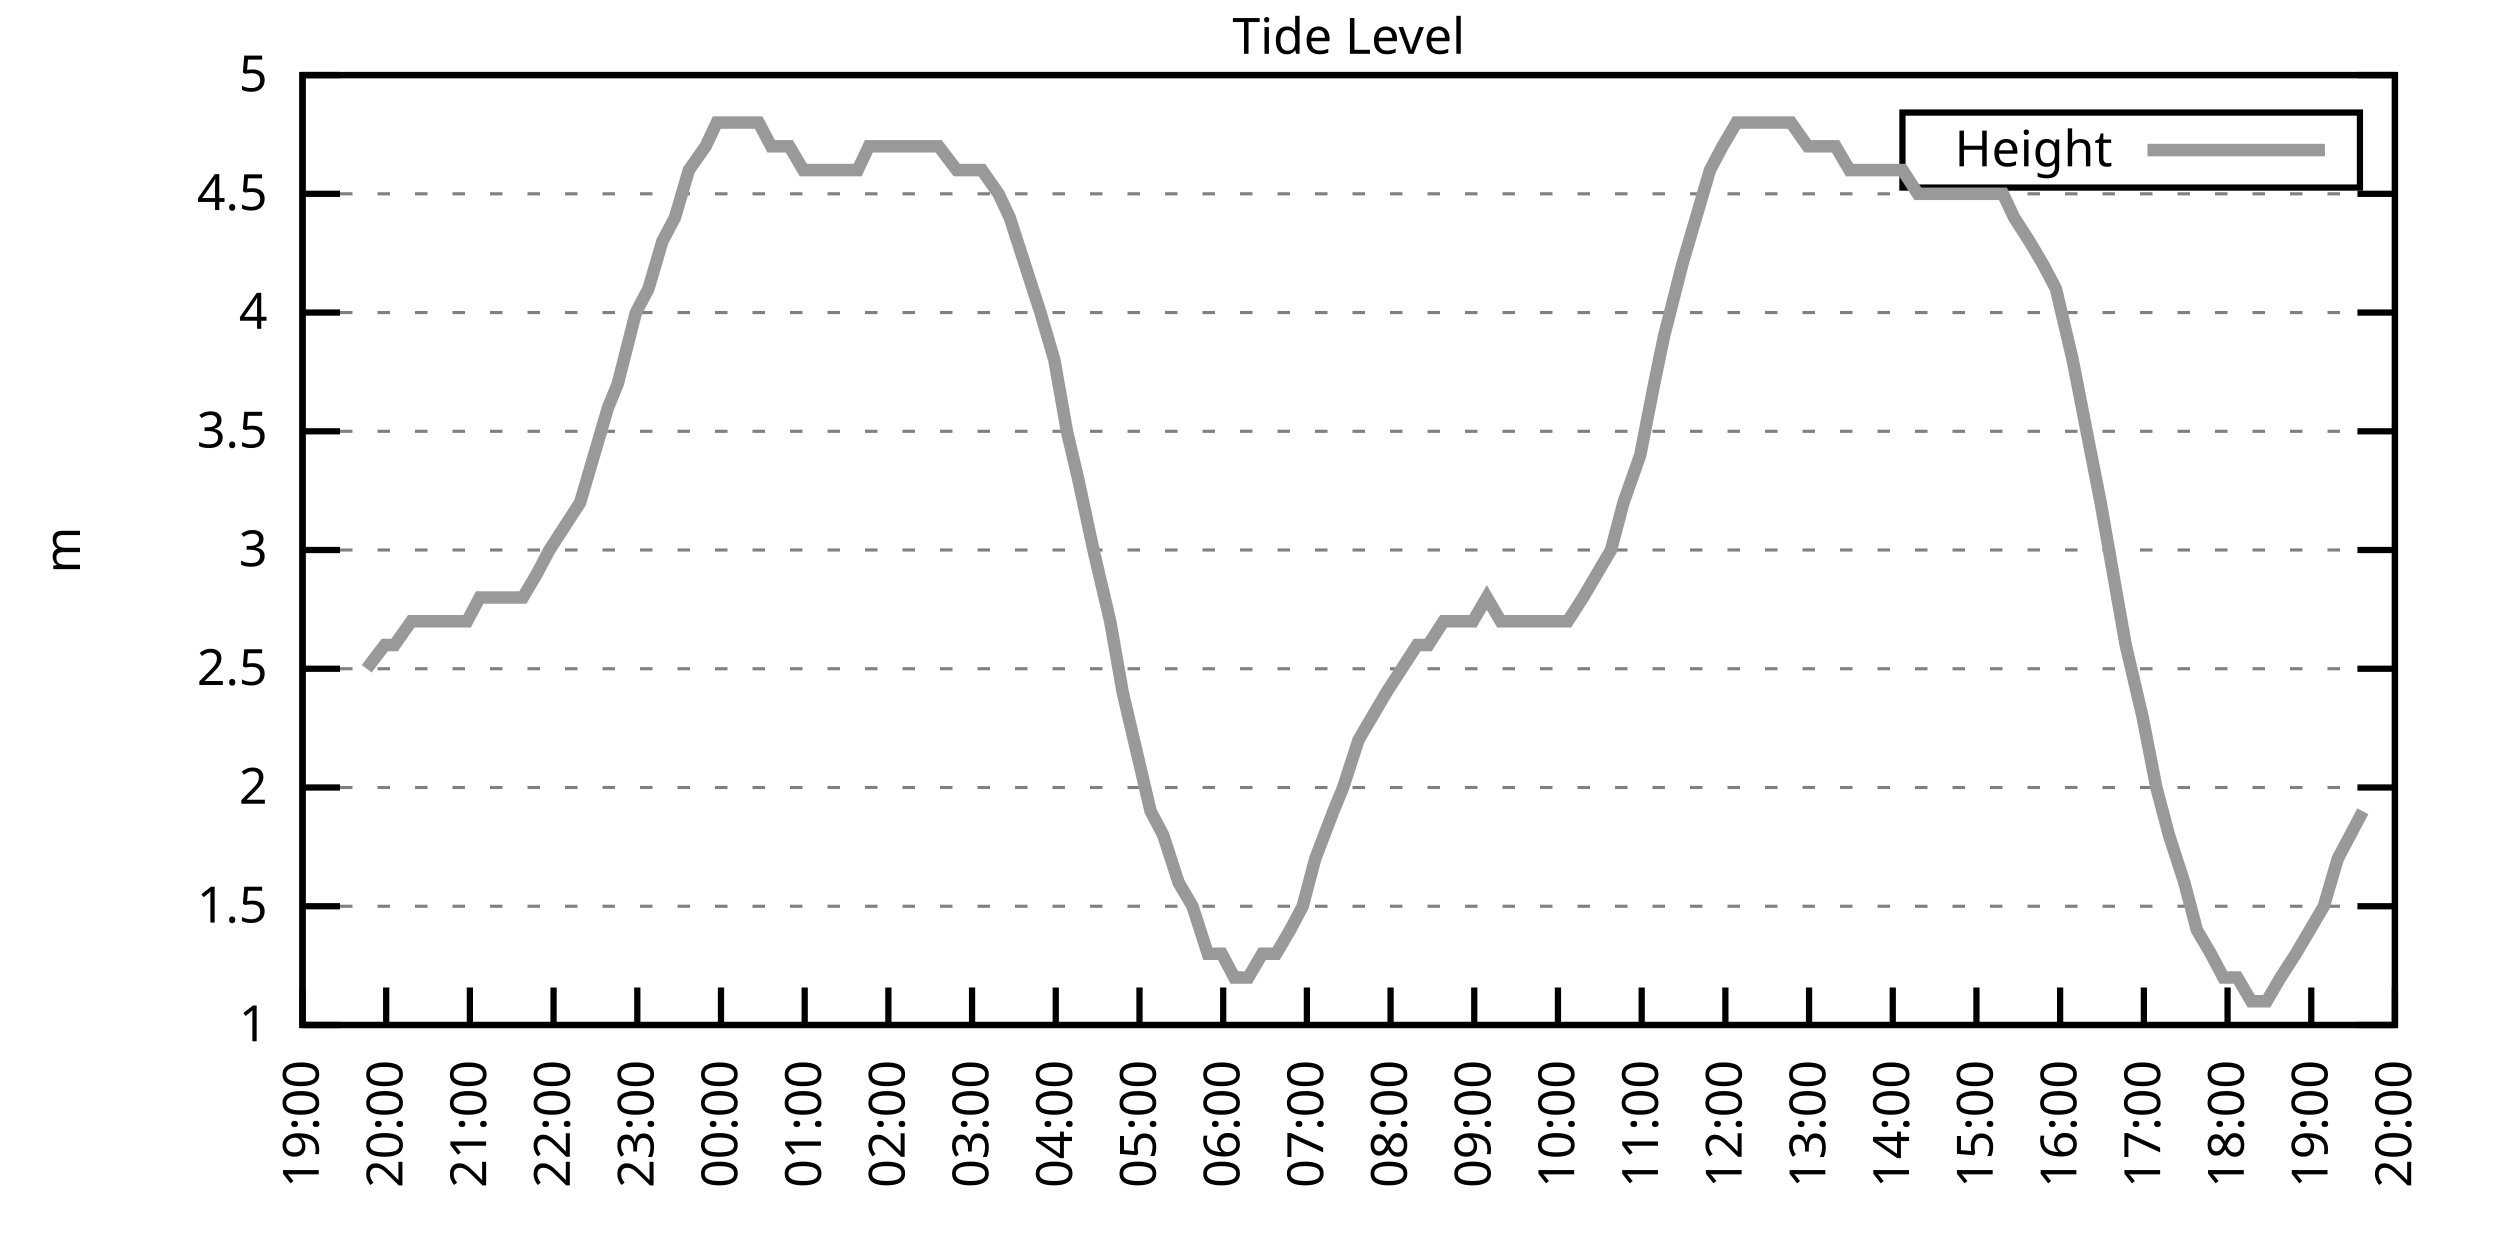
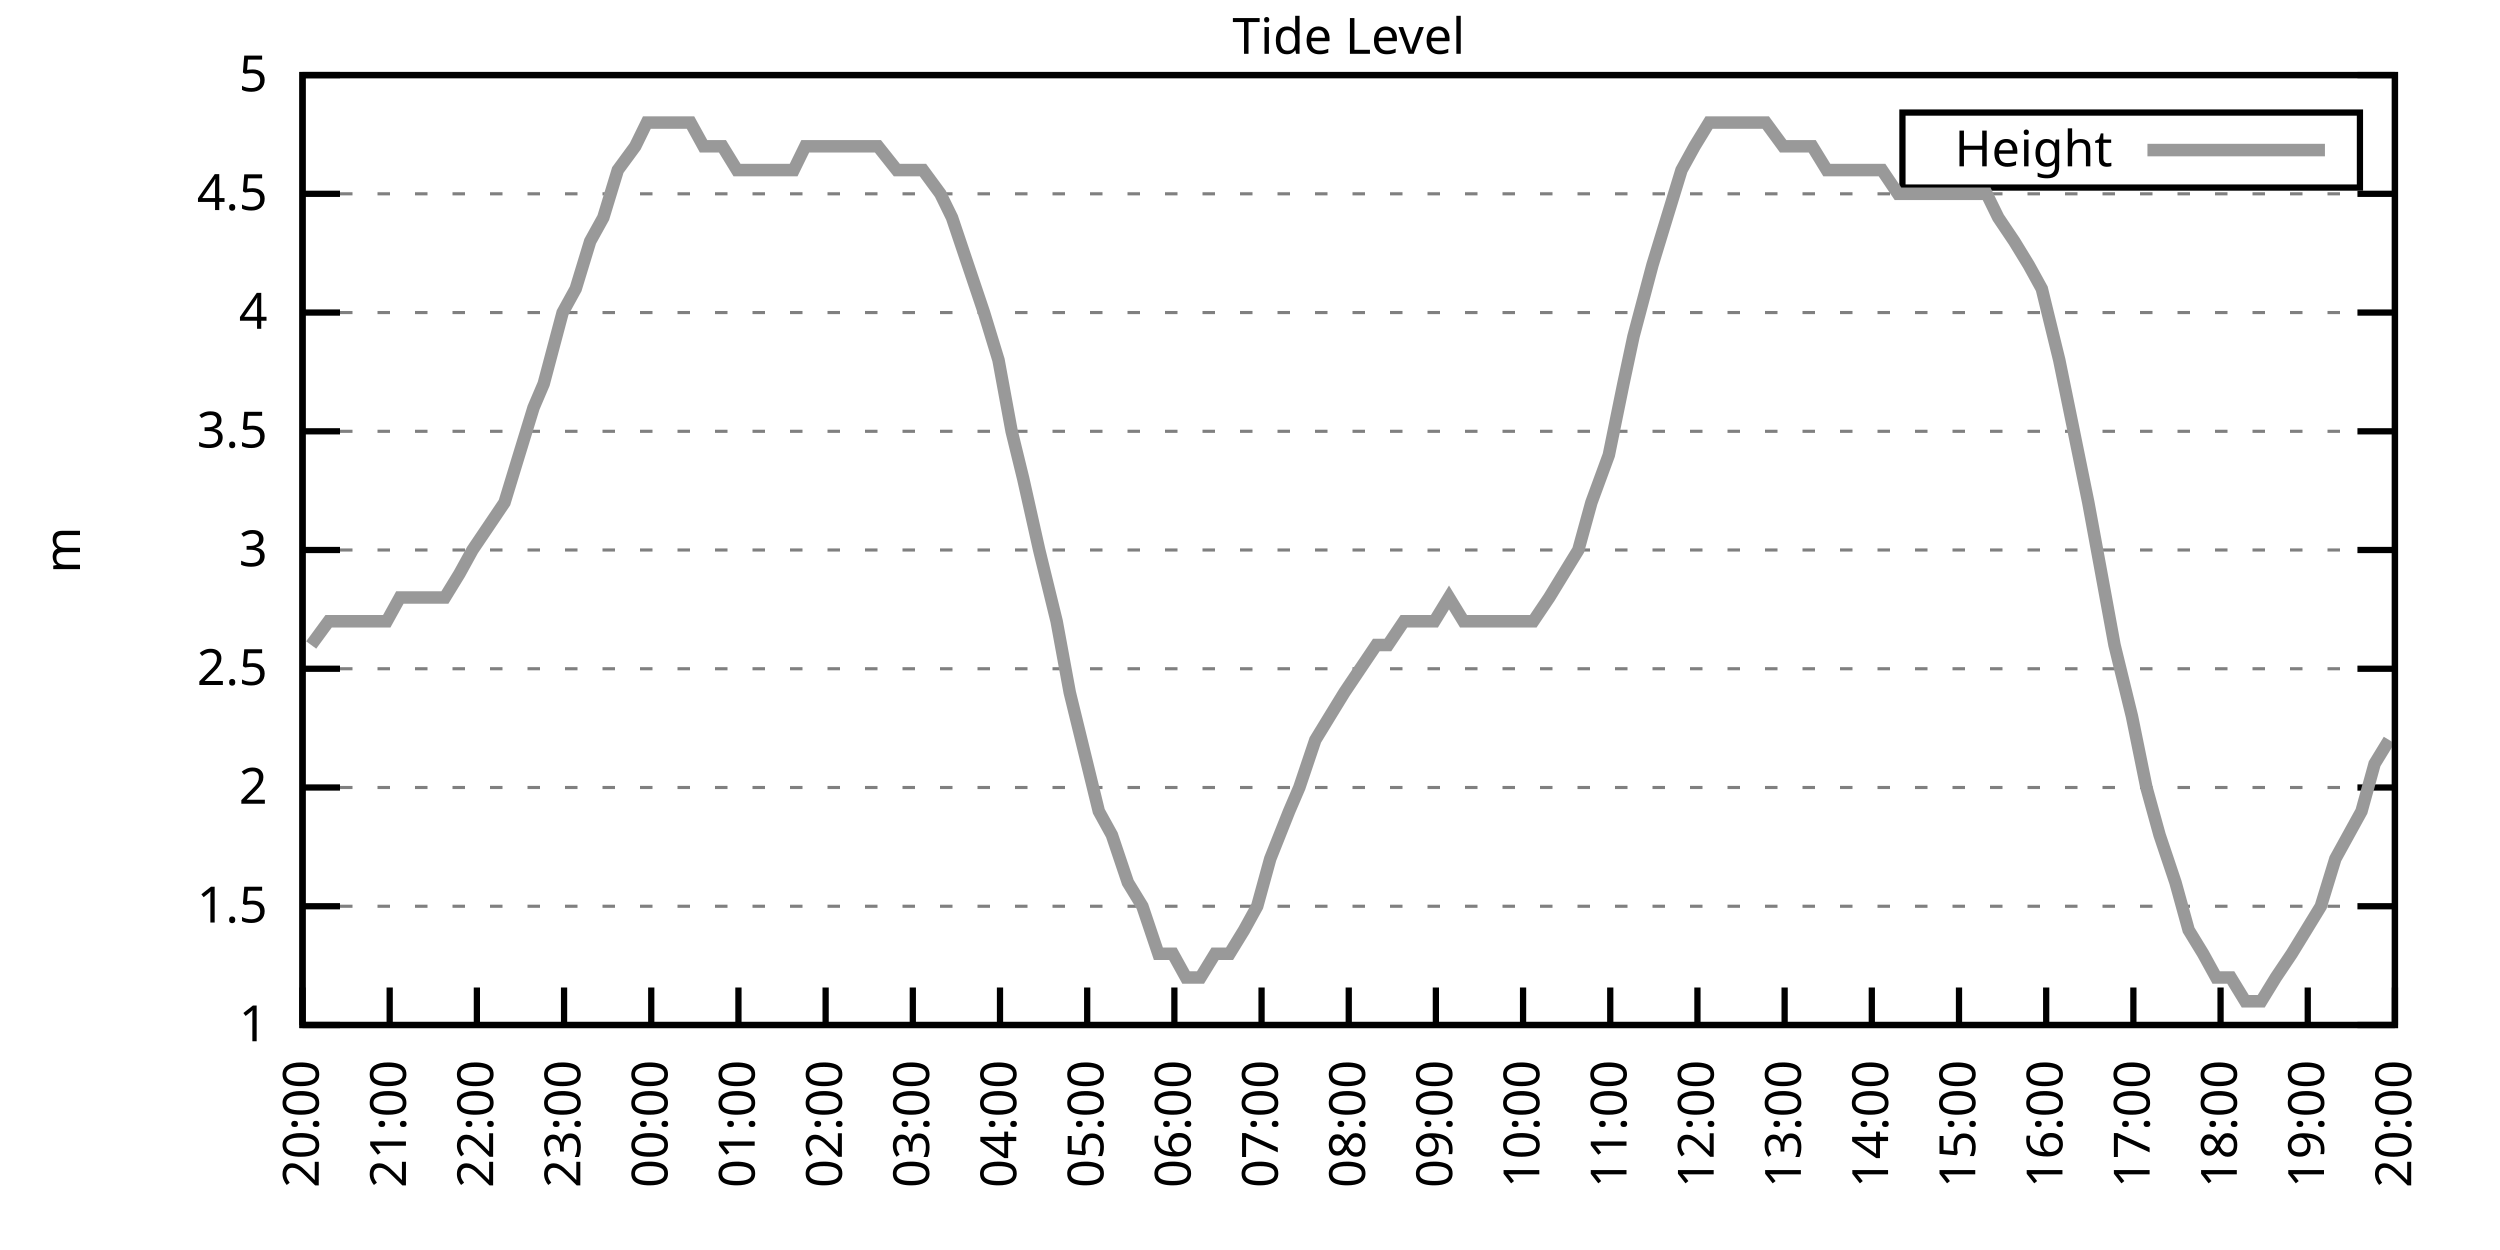
<svg xmlns="http://www.w3.org/2000/svg" xmlns:xlink="http://www.w3.org/1999/xlink" width="400" height="200" viewBox="0 0 400 200">
  <g id="gnuplot_canvas">
    <rect x="0" y="0" width="400" height="200" fill="none" />
    <defs>
      <circle id="gpDot" r="0.5" stroke-width="0.5" stroke="currentColor" />
      <path id="gpPt0" stroke-width="0.333" stroke="currentColor" d="M-1,0 h2 M0,-1 v2" />
      <path id="gpPt1" stroke-width="0.333" stroke="currentColor" d="M-1,-1 L1,1 M1,-1 L-1,1" />
      <path id="gpPt2" stroke-width="0.333" stroke="currentColor" d="M-1,0 L1,0 M0,-1 L0,1 M-1,-1 L1,1 M-1,1 L1,-1" />
      <rect id="gpPt3" stroke-width="0.333" stroke="currentColor" x="-1" y="-1" width="2" height="2" />
      <rect id="gpPt4" stroke-width="0.333" stroke="currentColor" fill="currentColor" x="-1" y="-1" width="2" height="2" />
      <circle id="gpPt5" stroke-width="0.333" stroke="currentColor" cx="0" cy="0" r="1" />
      <use xlink:href="#gpPt5" id="gpPt6" fill="currentColor" stroke="none" />
      <path id="gpPt7" stroke-width="0.333" stroke="currentColor" d="M0,-1.33 L-1.33,0.67 L1.33,0.67 z" />
      <use xlink:href="#gpPt7" id="gpPt8" fill="currentColor" stroke="none" />
      <use xlink:href="#gpPt7" id="gpPt9" stroke="currentColor" transform="rotate(180)" />
      <use xlink:href="#gpPt9" id="gpPt10" fill="currentColor" stroke="none" />
      <use xlink:href="#gpPt3" id="gpPt11" stroke="currentColor" transform="rotate(45)" />
      <use xlink:href="#gpPt11" id="gpPt12" fill="currentColor" stroke="none" />
      <path id="gpPt13" stroke-width="0.333" stroke="currentColor" d="M0,1.330 L1.265,0.411 L0.782,-1.067 L-0.782,-1.076 L-1.265,0.411 z" />
      <use xlink:href="#gpPt13" id="gpPt14" fill="currentColor" stroke="none" />
      <filter id="textbox" filterUnits="objectBoundingBox" x="0" y="0" height="1" width="1">
        <feFlood flood-color="white" flood-opacity="1" result="bgnd" />
        <feComposite in="SourceGraphic" in2="bgnd" operator="atop" />
      </filter>
      <filter id="greybox" filterUnits="objectBoundingBox" x="0" y="0" height="1" width="1">
        <feFlood flood-color="lightgrey" flood-opacity="1" result="grey" />
        <feComposite in="SourceGraphic" in2="grey" operator="atop" />
      </filter>
    </defs>
    <g fill="none" color="white" stroke="currentColor" stroke-width="1.00" stroke-linecap="butt" stroke-linejoin="miter">
</g>
    <g fill="none" color="black" stroke="currentColor" stroke-width="1.00" stroke-linecap="butt" stroke-linejoin="miter">
      <g stroke="none" shape-rendering="crispEdges">
        <polygon fill="rgb(255, 255, 255)" points="48.40,164.00 383.18,164.00 383.18,12.02 48.40,12.02 " />
      </g>
    </g>
    <g fill="none" color="black" stroke="currentColor" stroke-width="1.00" stroke-linecap="butt" stroke-linejoin="miter">
</g>
    <g fill="none" color="black" stroke="black" stroke-width="0.50" stroke-linecap="butt" stroke-linejoin="miter">
</g>
    <g fill="none" color="gray" stroke="currentColor" stroke-width="0.50" stroke-linecap="butt" stroke-linejoin="miter">
      <path stroke="gray" stroke-dasharray="2,4" class="gridline" d="M48.40,164.00 L383.19,164.00  " />
    </g>
    <g fill="none" color="gray" stroke="gray" stroke-width="1.00" stroke-linecap="butt" stroke-linejoin="miter">
</g>
    <g fill="none" color="black" stroke="currentColor" stroke-width="1.00" stroke-linecap="butt" stroke-linejoin="miter">
      <path stroke="black" d="M48.40,164.00 L54.40,164.00 M383.19,164.00 L377.19,164.00  " />
      <g transform="translate(42.80,166.60)" stroke="none" fill="black" font-family="Sans" font-size="8.00" text-anchor="end">
        <text>
          <tspan font-family="Sans"> 1</tspan>
        </text>
      </g>
    </g>
    <g fill="none" color="black" stroke="currentColor" stroke-width="1.00" stroke-linecap="butt" stroke-linejoin="miter">
</g>
    <g fill="none" color="black" stroke="black" stroke-width="0.50" stroke-linecap="butt" stroke-linejoin="miter">
</g>
    <g fill="none" color="gray" stroke="currentColor" stroke-width="0.50" stroke-linecap="butt" stroke-linejoin="miter">
      <path stroke="gray" stroke-dasharray="2,4" class="gridline" d="M48.40,145.00 L383.19,145.00  " />
    </g>
    <g fill="none" color="gray" stroke="gray" stroke-width="1.00" stroke-linecap="butt" stroke-linejoin="miter">
</g>
    <g fill="none" color="black" stroke="currentColor" stroke-width="1.00" stroke-linecap="butt" stroke-linejoin="miter">
      <path stroke="black" d="M48.40,145.00 L54.40,145.00 M383.19,145.00 L377.19,145.00  " />
      <g transform="translate(42.80,147.60)" stroke="none" fill="black" font-family="Sans" font-size="8.00" text-anchor="end">
        <text>
          <tspan font-family="Sans"> 1.5</tspan>
        </text>
      </g>
    </g>
    <g fill="none" color="black" stroke="currentColor" stroke-width="1.00" stroke-linecap="butt" stroke-linejoin="miter">
</g>
    <g fill="none" color="black" stroke="black" stroke-width="0.50" stroke-linecap="butt" stroke-linejoin="miter">
</g>
    <g fill="none" color="gray" stroke="currentColor" stroke-width="0.50" stroke-linecap="butt" stroke-linejoin="miter">
      <path stroke="gray" stroke-dasharray="2,4" class="gridline" d="M48.40,126.00 L383.19,126.00  " />
    </g>
    <g fill="none" color="gray" stroke="gray" stroke-width="1.00" stroke-linecap="butt" stroke-linejoin="miter">
</g>
    <g fill="none" color="black" stroke="currentColor" stroke-width="1.00" stroke-linecap="butt" stroke-linejoin="miter">
      <path stroke="black" d="M48.40,126.00 L54.40,126.00 M383.19,126.00 L377.19,126.00  " />
      <g transform="translate(42.80,128.60)" stroke="none" fill="black" font-family="Sans" font-size="8.00" text-anchor="end">
        <text>
          <tspan font-family="Sans"> 2</tspan>
        </text>
      </g>
    </g>
    <g fill="none" color="black" stroke="currentColor" stroke-width="1.00" stroke-linecap="butt" stroke-linejoin="miter">
</g>
    <g fill="none" color="black" stroke="black" stroke-width="0.50" stroke-linecap="butt" stroke-linejoin="miter">
</g>
    <g fill="none" color="gray" stroke="currentColor" stroke-width="0.50" stroke-linecap="butt" stroke-linejoin="miter">
      <path stroke="gray" stroke-dasharray="2,4" class="gridline" d="M48.40,107.00 L383.19,107.00  " />
    </g>
    <g fill="none" color="gray" stroke="gray" stroke-width="1.00" stroke-linecap="butt" stroke-linejoin="miter">
</g>
    <g fill="none" color="black" stroke="currentColor" stroke-width="1.00" stroke-linecap="butt" stroke-linejoin="miter">
      <path stroke="black" d="M48.40,107.00 L54.40,107.00 M383.19,107.00 L377.19,107.00  " />
      <g transform="translate(42.80,109.60)" stroke="none" fill="black" font-family="Sans" font-size="8.00" text-anchor="end">
        <text>
          <tspan font-family="Sans"> 2.5</tspan>
        </text>
      </g>
    </g>
    <g fill="none" color="black" stroke="currentColor" stroke-width="1.00" stroke-linecap="butt" stroke-linejoin="miter">
</g>
    <g fill="none" color="black" stroke="black" stroke-width="0.50" stroke-linecap="butt" stroke-linejoin="miter">
</g>
    <g fill="none" color="gray" stroke="currentColor" stroke-width="0.50" stroke-linecap="butt" stroke-linejoin="miter">
      <path stroke="gray" stroke-dasharray="2,4" class="gridline" d="M48.40,88.00 L383.19,88.00  " />
    </g>
    <g fill="none" color="gray" stroke="gray" stroke-width="1.00" stroke-linecap="butt" stroke-linejoin="miter">
</g>
    <g fill="none" color="black" stroke="currentColor" stroke-width="1.00" stroke-linecap="butt" stroke-linejoin="miter">
      <path stroke="black" d="M48.40,88.00 L54.40,88.00 M383.19,88.00 L377.19,88.00  " />
      <g transform="translate(42.80,90.60)" stroke="none" fill="black" font-family="Sans" font-size="8.00" text-anchor="end">
        <text>
          <tspan font-family="Sans"> 3</tspan>
        </text>
      </g>
    </g>
    <g fill="none" color="black" stroke="currentColor" stroke-width="1.00" stroke-linecap="butt" stroke-linejoin="miter">
</g>
    <g fill="none" color="black" stroke="black" stroke-width="0.50" stroke-linecap="butt" stroke-linejoin="miter">
</g>
    <g fill="none" color="gray" stroke="currentColor" stroke-width="0.50" stroke-linecap="butt" stroke-linejoin="miter">
      <path stroke="gray" stroke-dasharray="2,4" class="gridline" d="M48.40,69.01 L383.19,69.01  " />
    </g>
    <g fill="none" color="gray" stroke="gray" stroke-width="1.00" stroke-linecap="butt" stroke-linejoin="miter">
</g>
    <g fill="none" color="black" stroke="currentColor" stroke-width="1.00" stroke-linecap="butt" stroke-linejoin="miter">
      <path stroke="black" d="M48.40,69.01 L54.40,69.01 M383.19,69.01 L377.19,69.01  " />
      <g transform="translate(42.80,71.61)" stroke="none" fill="black" font-family="Sans" font-size="8.00" text-anchor="end">
        <text>
          <tspan font-family="Sans"> 3.5</tspan>
        </text>
      </g>
    </g>
    <g fill="none" color="black" stroke="currentColor" stroke-width="1.00" stroke-linecap="butt" stroke-linejoin="miter">
</g>
    <g fill="none" color="black" stroke="black" stroke-width="0.50" stroke-linecap="butt" stroke-linejoin="miter">
</g>
    <g fill="none" color="gray" stroke="currentColor" stroke-width="0.50" stroke-linecap="butt" stroke-linejoin="miter">
      <path stroke="gray" stroke-dasharray="2,4" class="gridline" d="M48.40,50.01 L383.19,50.01  " />
    </g>
    <g fill="none" color="gray" stroke="gray" stroke-width="1.00" stroke-linecap="butt" stroke-linejoin="miter">
</g>
    <g fill="none" color="black" stroke="currentColor" stroke-width="1.00" stroke-linecap="butt" stroke-linejoin="miter">
      <path stroke="black" d="M48.40,50.01 L54.40,50.01 M383.19,50.01 L377.19,50.01  " />
      <g transform="translate(42.80,52.61)" stroke="none" fill="black" font-family="Sans" font-size="8.00" text-anchor="end">
        <text>
          <tspan font-family="Sans"> 4</tspan>
        </text>
      </g>
    </g>
    <g fill="none" color="black" stroke="currentColor" stroke-width="1.00" stroke-linecap="butt" stroke-linejoin="miter">
</g>
    <g fill="none" color="black" stroke="black" stroke-width="0.50" stroke-linecap="butt" stroke-linejoin="miter">
</g>
    <g fill="none" color="gray" stroke="currentColor" stroke-width="0.50" stroke-linecap="butt" stroke-linejoin="miter">
      <path stroke="gray" stroke-dasharray="2,4" class="gridline" d="M48.40,31.01 L383.19,31.01  " />
    </g>
    <g fill="none" color="gray" stroke="gray" stroke-width="1.00" stroke-linecap="butt" stroke-linejoin="miter">
</g>
    <g fill="none" color="black" stroke="currentColor" stroke-width="1.00" stroke-linecap="butt" stroke-linejoin="miter">
      <path stroke="black" d="M48.40,31.01 L54.40,31.01 M383.19,31.01 L377.19,31.01  " />
      <g transform="translate(42.80,33.61)" stroke="none" fill="black" font-family="Sans" font-size="8.00" text-anchor="end">
        <text>
          <tspan font-family="Sans"> 4.5</tspan>
        </text>
      </g>
    </g>
    <g fill="none" color="black" stroke="currentColor" stroke-width="1.00" stroke-linecap="butt" stroke-linejoin="miter">
</g>
    <g fill="none" color="black" stroke="black" stroke-width="0.50" stroke-linecap="butt" stroke-linejoin="miter">
</g>
    <g fill="none" color="gray" stroke="currentColor" stroke-width="0.50" stroke-linecap="butt" stroke-linejoin="miter">
      <path stroke="gray" stroke-dasharray="2,4" class="gridline" d="M48.40,12.01 L383.19,12.01  " />
    </g>
    <g fill="none" color="gray" stroke="gray" stroke-width="1.00" stroke-linecap="butt" stroke-linejoin="miter">
</g>
    <g fill="none" color="black" stroke="currentColor" stroke-width="1.00" stroke-linecap="butt" stroke-linejoin="miter">
      <path stroke="black" d="M48.40,12.01 L54.40,12.01 M383.19,12.01 L377.19,12.01  " />
      <g transform="translate(42.80,14.61)" stroke="none" fill="black" font-family="Sans" font-size="8.00" text-anchor="end">
        <text>
          <tspan font-family="Sans"> 5</tspan>
        </text>
      </g>
    </g>
    <g fill="none" color="black" stroke="currentColor" stroke-width="1.00" stroke-linecap="butt" stroke-linejoin="miter">
      <path stroke="black" d="M48.40,164.00 L48.40,158.00  " />
      <g transform="translate(51.00,169.60) rotate(270.00)" stroke="none" fill="black" font-family="Sans" font-size="8.00" text-anchor="end">
        <text>
-           <tspan font-family="Sans">19:00</tspan>
-         </text>
-       </g>
-     </g>
-     <g fill="none" color="black" stroke="currentColor" stroke-width="1.00" stroke-linecap="butt" stroke-linejoin="miter">
-       <path stroke="black" d="M61.79,164.00 L61.79,158.00  " />
-       <g transform="translate(64.39,169.60) rotate(270.00)" stroke="none" fill="black" font-family="Sans" font-size="8.00" text-anchor="end">
-         <text>
          <tspan font-family="Sans">20:00</tspan>
        </text>
      </g>
    </g>
    <g fill="none" color="black" stroke="currentColor" stroke-width="1.00" stroke-linecap="butt" stroke-linejoin="miter">
-       <path stroke="black" d="M75.18,164.00 L75.18,158.00  " />
-       <g transform="translate(77.78,169.60) rotate(270.00)" stroke="none" fill="black" font-family="Sans" font-size="8.00" text-anchor="end">
+       <path stroke="black" d="M62.35,164.00 L62.35,158.00  " />
+       <g transform="translate(64.95,169.60) rotate(270.00)" stroke="none" fill="black" font-family="Sans" font-size="8.00" text-anchor="end">
        <text>
          <tspan font-family="Sans">21:00</tspan>
        </text>
      </g>
    </g>
    <g fill="none" color="black" stroke="currentColor" stroke-width="1.00" stroke-linecap="butt" stroke-linejoin="miter">
-       <path stroke="black" d="M88.57,164.00 L88.57,158.00  " />
-       <g transform="translate(91.17,169.60) rotate(270.00)" stroke="none" fill="black" font-family="Sans" font-size="8.00" text-anchor="end">
+       <path stroke="black" d="M76.30,164.00 L76.30,158.00  " />
+       <g transform="translate(78.90,169.60) rotate(270.00)" stroke="none" fill="black" font-family="Sans" font-size="8.00" text-anchor="end">
        <text>
          <tspan font-family="Sans">22:00</tspan>
        </text>
      </g>
    </g>
    <g fill="none" color="black" stroke="currentColor" stroke-width="1.00" stroke-linecap="butt" stroke-linejoin="miter">
-       <path stroke="black" d="M101.97,164.00 L101.97,158.00  " />
-       <g transform="translate(104.57,169.60) rotate(270.00)" stroke="none" fill="black" font-family="Sans" font-size="8.00" text-anchor="end">
+       <path stroke="black" d="M90.25,164.00 L90.25,158.00  " />
+       <g transform="translate(92.85,169.60) rotate(270.00)" stroke="none" fill="black" font-family="Sans" font-size="8.00" text-anchor="end">
        <text>
          <tspan font-family="Sans">23:00</tspan>
        </text>
      </g>
    </g>
    <g fill="none" color="black" stroke="currentColor" stroke-width="1.00" stroke-linecap="butt" stroke-linejoin="miter">
-       <path stroke="black" d="M115.36,164.00 L115.36,158.00  " />
-       <g transform="translate(117.96,169.60) rotate(270.00)" stroke="none" fill="black" font-family="Sans" font-size="8.00" text-anchor="end">
+       <path stroke="black" d="M104.20,164.00 L104.20,158.00  " />
+       <g transform="translate(106.80,169.60) rotate(270.00)" stroke="none" fill="black" font-family="Sans" font-size="8.00" text-anchor="end">
        <text>
          <tspan font-family="Sans">00:00</tspan>
        </text>
      </g>
    </g>
    <g fill="none" color="black" stroke="currentColor" stroke-width="1.00" stroke-linecap="butt" stroke-linejoin="miter">
-       <path stroke="black" d="M128.75,164.00 L128.75,158.00  " />
-       <g transform="translate(131.35,169.60) rotate(270.00)" stroke="none" fill="black" font-family="Sans" font-size="8.00" text-anchor="end">
+       <path stroke="black" d="M118.15,164.00 L118.15,158.00  " />
+       <g transform="translate(120.75,169.60) rotate(270.00)" stroke="none" fill="black" font-family="Sans" font-size="8.00" text-anchor="end">
        <text>
          <tspan font-family="Sans">01:00</tspan>
        </text>
      </g>
    </g>
    <g fill="none" color="black" stroke="currentColor" stroke-width="1.00" stroke-linecap="butt" stroke-linejoin="miter">
-       <path stroke="black" d="M142.14,164.00 L142.14,158.00  " />
-       <g transform="translate(144.74,169.60) rotate(270.00)" stroke="none" fill="black" font-family="Sans" font-size="8.00" text-anchor="end">
+       <path stroke="black" d="M132.10,164.00 L132.10,158.00  " />
+       <g transform="translate(134.70,169.60) rotate(270.00)" stroke="none" fill="black" font-family="Sans" font-size="8.00" text-anchor="end">
        <text>
          <tspan font-family="Sans">02:00</tspan>
        </text>
      </g>
    </g>
    <g fill="none" color="black" stroke="currentColor" stroke-width="1.00" stroke-linecap="butt" stroke-linejoin="miter">
-       <path stroke="black" d="M155.53,164.00 L155.53,158.00  " />
-       <g transform="translate(158.13,169.60) rotate(270.00)" stroke="none" fill="black" font-family="Sans" font-size="8.00" text-anchor="end">
+       <path stroke="black" d="M146.05,164.00 L146.05,158.00  " />
+       <g transform="translate(148.65,169.60) rotate(270.00)" stroke="none" fill="black" font-family="Sans" font-size="8.00" text-anchor="end">
        <text>
          <tspan font-family="Sans">03:00</tspan>
        </text>
      </g>
    </g>
    <g fill="none" color="black" stroke="currentColor" stroke-width="1.00" stroke-linecap="butt" stroke-linejoin="miter">
-       <path stroke="black" d="M168.92,164.00 L168.92,158.00  " />
-       <g transform="translate(171.52,169.60) rotate(270.00)" stroke="none" fill="black" font-family="Sans" font-size="8.00" text-anchor="end">
+       <path stroke="black" d="M160.00,164.00 L160.00,158.00  " />
+       <g transform="translate(162.60,169.60) rotate(270.00)" stroke="none" fill="black" font-family="Sans" font-size="8.00" text-anchor="end">
        <text>
          <tspan font-family="Sans">04:00</tspan>
        </text>
      </g>
    </g>
    <g fill="none" color="black" stroke="currentColor" stroke-width="1.00" stroke-linecap="butt" stroke-linejoin="miter">
-       <path stroke="black" d="M182.32,164.00 L182.32,158.00  " />
-       <g transform="translate(184.92,169.60) rotate(270.00)" stroke="none" fill="black" font-family="Sans" font-size="8.00" text-anchor="end">
+       <path stroke="black" d="M173.95,164.00 L173.95,158.00  " />
+       <g transform="translate(176.55,169.60) rotate(270.00)" stroke="none" fill="black" font-family="Sans" font-size="8.00" text-anchor="end">
        <text>
          <tspan font-family="Sans">05:00</tspan>
        </text>
      </g>
    </g>
    <g fill="none" color="black" stroke="currentColor" stroke-width="1.00" stroke-linecap="butt" stroke-linejoin="miter">
-       <path stroke="black" d="M195.71,164.00 L195.71,158.00  " />
-       <g transform="translate(198.31,169.60) rotate(270.00)" stroke="none" fill="black" font-family="Sans" font-size="8.00" text-anchor="end">
+       <path stroke="black" d="M187.90,164.00 L187.90,158.00  " />
+       <g transform="translate(190.50,169.60) rotate(270.00)" stroke="none" fill="black" font-family="Sans" font-size="8.00" text-anchor="end">
        <text>
          <tspan font-family="Sans">06:00</tspan>
        </text>
      </g>
    </g>
    <g fill="none" color="black" stroke="currentColor" stroke-width="1.00" stroke-linecap="butt" stroke-linejoin="miter">
-       <path stroke="black" d="M209.10,164.00 L209.10,158.00  " />
-       <g transform="translate(211.70,169.60) rotate(270.00)" stroke="none" fill="black" font-family="Sans" font-size="8.00" text-anchor="end">
+       <path stroke="black" d="M201.85,164.00 L201.85,158.00  " />
+       <g transform="translate(204.45,169.60) rotate(270.00)" stroke="none" fill="black" font-family="Sans" font-size="8.00" text-anchor="end">
        <text>
          <tspan font-family="Sans">07:00</tspan>
        </text>
      </g>
    </g>
    <g fill="none" color="black" stroke="currentColor" stroke-width="1.00" stroke-linecap="butt" stroke-linejoin="miter">
-       <path stroke="black" d="M222.49,164.00 L222.49,158.00  " />
-       <g transform="translate(225.09,169.60) rotate(270.00)" stroke="none" fill="black" font-family="Sans" font-size="8.00" text-anchor="end">
+       <path stroke="black" d="M215.80,164.00 L215.80,158.00  " />
+       <g transform="translate(218.40,169.60) rotate(270.00)" stroke="none" fill="black" font-family="Sans" font-size="8.00" text-anchor="end">
        <text>
          <tspan font-family="Sans">08:00</tspan>
        </text>
      </g>
    </g>
    <g fill="none" color="black" stroke="currentColor" stroke-width="1.00" stroke-linecap="butt" stroke-linejoin="miter">
-       <path stroke="black" d="M235.88,164.00 L235.88,158.00  " />
-       <g transform="translate(238.48,169.60) rotate(270.00)" stroke="none" fill="black" font-family="Sans" font-size="8.00" text-anchor="end">
+       <path stroke="black" d="M229.74,164.00 L229.74,158.00  " />
+       <g transform="translate(232.34,169.60) rotate(270.00)" stroke="none" fill="black" font-family="Sans" font-size="8.00" text-anchor="end">
        <text>
          <tspan font-family="Sans">09:00</tspan>
        </text>
      </g>
    </g>
    <g fill="none" color="black" stroke="currentColor" stroke-width="1.00" stroke-linecap="butt" stroke-linejoin="miter">
-       <path stroke="black" d="M249.27,164.00 L249.27,158.00  " />
-       <g transform="translate(251.87,169.60) rotate(270.00)" stroke="none" fill="black" font-family="Sans" font-size="8.00" text-anchor="end">
+       <path stroke="black" d="M243.69,164.00 L243.69,158.00  " />
+       <g transform="translate(246.29,169.60) rotate(270.00)" stroke="none" fill="black" font-family="Sans" font-size="8.00" text-anchor="end">
        <text>
          <tspan font-family="Sans">10:00</tspan>
        </text>
      </g>
    </g>
    <g fill="none" color="black" stroke="currentColor" stroke-width="1.00" stroke-linecap="butt" stroke-linejoin="miter">
-       <path stroke="black" d="M262.67,164.00 L262.67,158.00  " />
-       <g transform="translate(265.27,169.60) rotate(270.00)" stroke="none" fill="black" font-family="Sans" font-size="8.00" text-anchor="end">
+       <path stroke="black" d="M257.64,164.00 L257.64,158.00  " />
+       <g transform="translate(260.24,169.60) rotate(270.00)" stroke="none" fill="black" font-family="Sans" font-size="8.00" text-anchor="end">
        <text>
          <tspan font-family="Sans">11:00</tspan>
        </text>
      </g>
    </g>
    <g fill="none" color="black" stroke="currentColor" stroke-width="1.00" stroke-linecap="butt" stroke-linejoin="miter">
-       <path stroke="black" d="M276.06,164.00 L276.06,158.00  " />
-       <g transform="translate(278.66,169.60) rotate(270.00)" stroke="none" fill="black" font-family="Sans" font-size="8.00" text-anchor="end">
+       <path stroke="black" d="M271.59,164.00 L271.59,158.00  " />
+       <g transform="translate(274.19,169.60) rotate(270.00)" stroke="none" fill="black" font-family="Sans" font-size="8.00" text-anchor="end">
        <text>
          <tspan font-family="Sans">12:00</tspan>
        </text>
      </g>
    </g>
    <g fill="none" color="black" stroke="currentColor" stroke-width="1.00" stroke-linecap="butt" stroke-linejoin="miter">
-       <path stroke="black" d="M289.45,164.00 L289.45,158.00  " />
-       <g transform="translate(292.05,169.60) rotate(270.00)" stroke="none" fill="black" font-family="Sans" font-size="8.00" text-anchor="end">
+       <path stroke="black" d="M285.54,164.00 L285.54,158.00  " />
+       <g transform="translate(288.14,169.60) rotate(270.00)" stroke="none" fill="black" font-family="Sans" font-size="8.00" text-anchor="end">
        <text>
          <tspan font-family="Sans">13:00</tspan>
        </text>
      </g>
    </g>
    <g fill="none" color="black" stroke="currentColor" stroke-width="1.00" stroke-linecap="butt" stroke-linejoin="miter">
-       <path stroke="black" d="M302.84,164.00 L302.84,158.00  " />
-       <g transform="translate(305.44,169.60) rotate(270.00)" stroke="none" fill="black" font-family="Sans" font-size="8.00" text-anchor="end">
+       <path stroke="black" d="M299.49,164.00 L299.49,158.00  " />
+       <g transform="translate(302.09,169.60) rotate(270.00)" stroke="none" fill="black" font-family="Sans" font-size="8.00" text-anchor="end">
        <text>
          <tspan font-family="Sans">14:00</tspan>
        </text>
      </g>
    </g>
    <g fill="none" color="black" stroke="currentColor" stroke-width="1.00" stroke-linecap="butt" stroke-linejoin="miter">
-       <path stroke="black" d="M316.23,164.00 L316.23,158.00  " />
-       <g transform="translate(318.83,169.60) rotate(270.00)" stroke="none" fill="black" font-family="Sans" font-size="8.00" text-anchor="end">
+       <path stroke="black" d="M313.44,164.00 L313.44,158.00  " />
+       <g transform="translate(316.04,169.60) rotate(270.00)" stroke="none" fill="black" font-family="Sans" font-size="8.00" text-anchor="end">
        <text>
          <tspan font-family="Sans">15:00</tspan>
        </text>
      </g>
    </g>
    <g fill="none" color="black" stroke="currentColor" stroke-width="1.00" stroke-linecap="butt" stroke-linejoin="miter">
-       <path stroke="black" d="M329.62,164.00 L329.62,158.00  " />
-       <g transform="translate(332.22,169.60) rotate(270.00)" stroke="none" fill="black" font-family="Sans" font-size="8.00" text-anchor="end">
+       <path stroke="black" d="M327.39,164.00 L327.39,158.00  " />
+       <g transform="translate(329.99,169.60) rotate(270.00)" stroke="none" fill="black" font-family="Sans" font-size="8.00" text-anchor="end">
        <text>
          <tspan font-family="Sans">16:00</tspan>
        </text>
      </g>
    </g>
    <g fill="none" color="black" stroke="currentColor" stroke-width="1.00" stroke-linecap="butt" stroke-linejoin="miter">
-       <path stroke="black" d="M343.02,164.00 L343.02,158.00  " />
-       <g transform="translate(345.62,169.60) rotate(270.00)" stroke="none" fill="black" font-family="Sans" font-size="8.00" text-anchor="end">
+       <path stroke="black" d="M341.34,164.00 L341.34,158.00  " />
+       <g transform="translate(343.94,169.60) rotate(270.00)" stroke="none" fill="black" font-family="Sans" font-size="8.00" text-anchor="end">
        <text>
          <tspan font-family="Sans">17:00</tspan>
        </text>
      </g>
    </g>
    <g fill="none" color="black" stroke="currentColor" stroke-width="1.00" stroke-linecap="butt" stroke-linejoin="miter">
-       <path stroke="black" d="M356.41,164.00 L356.41,158.00  " />
-       <g transform="translate(359.01,169.60) rotate(270.00)" stroke="none" fill="black" font-family="Sans" font-size="8.00" text-anchor="end">
+       <path stroke="black" d="M355.29,164.00 L355.29,158.00  " />
+       <g transform="translate(357.89,169.60) rotate(270.00)" stroke="none" fill="black" font-family="Sans" font-size="8.00" text-anchor="end">
        <text>
          <tspan font-family="Sans">18:00</tspan>
        </text>
      </g>
    </g>
    <g fill="none" color="black" stroke="currentColor" stroke-width="1.00" stroke-linecap="butt" stroke-linejoin="miter">
-       <path stroke="black" d="M369.80,164.00 L369.80,158.00  " />
-       <g transform="translate(372.40,169.60) rotate(270.00)" stroke="none" fill="black" font-family="Sans" font-size="8.00" text-anchor="end">
+       <path stroke="black" d="M369.24,164.00 L369.24,158.00  " />
+       <g transform="translate(371.84,169.60) rotate(270.00)" stroke="none" fill="black" font-family="Sans" font-size="8.00" text-anchor="end">
        <text>
          <tspan font-family="Sans">19:00</tspan>
        </text>
      </g>
    </g>
    <g fill="none" color="black" stroke="currentColor" stroke-width="1.00" stroke-linecap="butt" stroke-linejoin="miter">
      <path stroke="black" d="M383.19,164.00 L383.19,158.00  " />
      <g transform="translate(385.79,169.60) rotate(270.00)" stroke="none" fill="black" font-family="Sans" font-size="8.00" text-anchor="end">
        <text>
          <tspan font-family="Sans">20:00</tspan>
        </text>
      </g>
    </g>
    <g fill="none" color="black" stroke="currentColor" stroke-width="1.00" stroke-linecap="butt" stroke-linejoin="miter">
</g>
    <g fill="none" color="black" stroke="currentColor" stroke-width="1.00" stroke-linecap="butt" stroke-linejoin="miter">
      <path stroke="black" d="M48.40,12.01 L48.40,164.00 L383.19,164.00 L383.19,12.01 L48.40,12.01 Z  " />
    </g>
    <g fill="none" color="black" stroke="currentColor" stroke-width="1.00" stroke-linecap="butt" stroke-linejoin="miter">
</g>
    <g fill="none" color="black" stroke="currentColor" stroke-width="1.00" stroke-linecap="butt" stroke-linejoin="miter">
      <path stroke="black" d="M304.39,30.01 L304.39,18.01 L377.59,18.01 L377.59,30.01 L304.39,30.01 Z  " />
    </g>
    <g id="Tide_level_plot_1">
      <g fill="none" color="white" stroke="black" stroke-width="2.00" stroke-linecap="butt" stroke-linejoin="miter">
</g>
      <g fill="none" color="black" stroke="currentColor" stroke-width="2.00" stroke-linecap="butt" stroke-linejoin="miter">
        <g transform="translate(337.99,26.61)" stroke="none" fill="black" font-family="Sans" font-size="8.00" text-anchor="end">
          <text>
            <tspan font-family="Sans">Height</tspan>
          </text>
        </g>
      </g>
      <g fill="none" color="black" stroke="currentColor" stroke-width="2.00" stroke-linecap="butt" stroke-linejoin="miter">
-         <path stroke="rgb(153, 153, 153)" d="M343.59,24.01 L371.99,24.01 M58.67,107.00 L61.57,103.20 L63.13,103.20 L65.81,99.40 L68.04,99.40 L70.50,99.40   L72.50,99.40 L74.74,99.40 L76.75,95.60 L79.42,95.60 L81.43,95.60 L83.66,95.60 L85.90,91.80 L87.91,88.00   L90.36,84.21 L92.82,80.41 L95.05,72.81 L97.28,65.21 L98.84,61.41 L101.74,50.01 L103.75,46.21 L105.98,38.61   L107.99,34.81 L110.22,27.21 L112.90,23.41 L114.69,19.61 L117.14,19.61 L119.15,19.61 L121.38,19.61 L123.39,23.41   L126.29,23.41 L128.53,27.21 L130.54,27.21 L132.32,27.21 L135.22,27.21 L137.23,27.21 L139.02,23.41 L141.69,23.41   L143.70,23.41 L146.16,23.41 L147.94,23.41 L150.18,23.41 L153.08,27.21 L155.09,27.21 L157.10,27.21 L159.77,31.01   L161.56,34.81 L164.01,42.41 L166.47,50.01 L168.70,57.61 L170.71,69.01 L172.50,76.61 L174.95,88.00 L177.63,99.40   L179.64,110.80 L181.42,118.40 L184.10,129.80 L186.11,133.60 L188.57,141.20 L190.80,145.00 L193.25,152.60 L195.48,152.60   L197.49,156.40 L199.73,156.40 L201.96,152.60 L204.19,152.60 L206.42,148.80 L208.43,145.00 L210.44,137.40 L213.34,129.80   L214.90,126.00 L217.36,118.40 L219.59,114.60 L221.82,110.80 L224.28,107.00 L226.73,103.20 L228.52,103.20 L230.97,99.40   L232.98,99.40 L235.66,99.40 L237.89,95.60 L240.12,99.40 L242.36,99.40 L244.59,99.40 L246.82,99.40 L249.05,99.40   L250.84,99.40 L253.29,95.60 L255.52,91.80 L257.76,88.00 L259.76,80.41 L262.44,72.81 L264.67,61.41 L266.24,53.81   L269.14,42.41 L271.37,34.81 L273.60,27.21 L275.61,23.41 L277.84,19.61 L279.85,19.61 L282.31,19.61 L284.32,19.61   L286.55,19.61 L289.23,23.41 L291.23,23.41 L293.69,23.41 L295.92,27.21 L298.15,27.21 L300.39,27.21 L302.39,27.21   L304.40,27.21 L306.86,31.01 L308.87,31.01 L311.54,31.01 L313.78,31.01 L315.79,31.01 L318.02,31.01 L320.47,31.01   L322.26,34.81 L324.71,38.61 L326.95,42.41 L328.95,46.21 L331.63,57.61 L333.86,69.01 L336.10,80.41 L338.10,91.80   L340.11,103.20 L342.79,114.60 L345.02,126.00 L347.03,133.60 L349.49,141.20 L351.50,148.80 L353.73,152.60 L355.74,156.40   L357.97,156.40 L360.20,160.20 L362.66,160.20 L364.89,156.40 L367.34,152.60 L369.58,148.80 L371.81,145.00 L374.04,137.40   L376.05,133.60 L378.06,129.80  " />
+         <path stroke="rgb(153, 153, 153)" d="M343.59,24.01 L371.99,24.01 M49.79,103.20 L52.58,99.40 L54.91,99.40 L57.47,99.40 L59.56,99.40 L61.88,99.40   L63.98,95.60 L66.77,95.60 L68.86,95.60 L71.18,95.60 L73.51,91.80 L75.60,88.00 L78.16,84.21 L80.72,80.41   L83.04,72.81 L85.37,65.21 L86.99,61.41 L90.02,50.01 L92.11,46.21 L94.43,38.61 L96.53,34.81 L98.85,27.21   L101.64,23.41 L103.50,19.61 L106.06,19.61 L108.15,19.61 L110.48,19.61 L112.57,23.41 L115.59,23.41 L117.92,27.21   L120.01,27.21 L121.87,27.21 L124.89,27.21 L126.98,27.21 L128.84,23.41 L131.63,23.41 L133.72,23.41 L136.28,23.41   L138.14,23.41 L140.47,23.41 L143.49,27.21 L145.58,27.21 L147.67,27.21 L150.46,31.01 L152.32,34.81 L154.88,42.41   L157.44,50.01 L159.76,57.61 L161.86,69.01 L163.72,76.61 L166.27,88.00 L169.06,99.40 L171.16,110.80 L173.02,118.40   L175.81,129.80 L177.90,133.60 L180.46,141.20 L182.78,145.00 L185.34,152.60 L187.66,152.60 L189.76,156.40 L192.08,156.40   L194.41,152.60 L196.73,152.60 L199.06,148.80 L201.15,145.00 L203.24,137.40 L206.26,129.80 L207.89,126.00 L210.45,118.40   L212.77,114.60 L215.10,110.80 L217.65,107.00 L220.21,103.20 L222.07,103.20 L224.63,99.40 L226.72,99.40 L229.51,99.40   L231.84,95.60 L234.16,99.40 L236.49,99.40 L238.81,99.40 L241.14,99.40 L243.46,99.40 L245.32,99.40 L247.88,95.60   L250.20,91.80 L252.53,88.00 L254.62,80.41 L257.41,72.81 L259.74,61.41 L261.36,53.81 L264.39,42.41 L266.71,34.81   L269.04,27.21 L271.13,23.41 L273.45,19.61 L275.55,19.61 L278.10,19.61 L280.20,19.61 L282.52,19.61 L285.31,23.41   L287.40,23.41 L289.96,23.41 L292.29,27.21 L294.61,27.21 L296.94,27.21 L299.03,27.21 L301.12,27.21 L303.68,31.01   L305.77,31.01 L308.56,31.01 L310.88,31.01 L312.98,31.01 L315.30,31.01 L317.86,31.01 L319.72,34.81 L322.28,38.61   L324.60,42.41 L326.69,46.21 L329.48,57.61 L331.81,69.01 L334.13,80.41 L336.23,91.80 L338.32,103.20 L341.11,114.60   L343.43,126.00 L345.53,133.60 L348.08,141.20 L350.18,148.80 L352.50,152.60 L354.59,156.40 L356.92,156.40 L359.24,160.20   L361.80,160.20 L364.13,156.40 L366.68,152.60 L369.01,148.80 L371.33,145.00 L373.66,137.40 L375.75,133.60 L377.84,129.80   L379.94,122.20 L382.26,118.40  " />
      </g>
    </g>
    <g fill="none" color="black" stroke="currentColor" stroke-width="2.00" stroke-linecap="butt" stroke-linejoin="miter">
</g>
    <g fill="none" color="black" stroke="black" stroke-width="1.00" stroke-linecap="butt" stroke-linejoin="miter">
</g>
    <g fill="none" color="black" stroke="currentColor" stroke-width="1.00" stroke-linecap="butt" stroke-linejoin="miter">
      <path stroke="black" d="M48.40,12.01 L48.40,164.00 L383.19,164.00 L383.19,12.01 L48.40,12.01 Z  " />
      <g transform="translate(12.80,88.01) rotate(270.00)" stroke="none" fill="black" font-family="Sans" font-size="8.00" text-anchor="middle">
        <text>
          <tspan font-family="Sans">m</tspan>
        </text>
      </g>
    </g>
    <g fill="none" color="black" stroke="currentColor" stroke-width="1.00" stroke-linecap="butt" stroke-linejoin="miter">
</g>
    <g fill="none" color="black" stroke="currentColor" stroke-width="1.00" stroke-linecap="butt" stroke-linejoin="miter">
      <g transform="translate(215.79,8.61)" stroke="none" fill="black" font-family="Sans" font-size="8.00" text-anchor="middle">
        <text>
          <tspan font-family="Sans">Tide Level</tspan>
        </text>
      </g>
    </g>
    <g fill="none" color="black" stroke="currentColor" stroke-width="1.00" stroke-linecap="butt" stroke-linejoin="miter">
</g>
  </g>
</svg>
